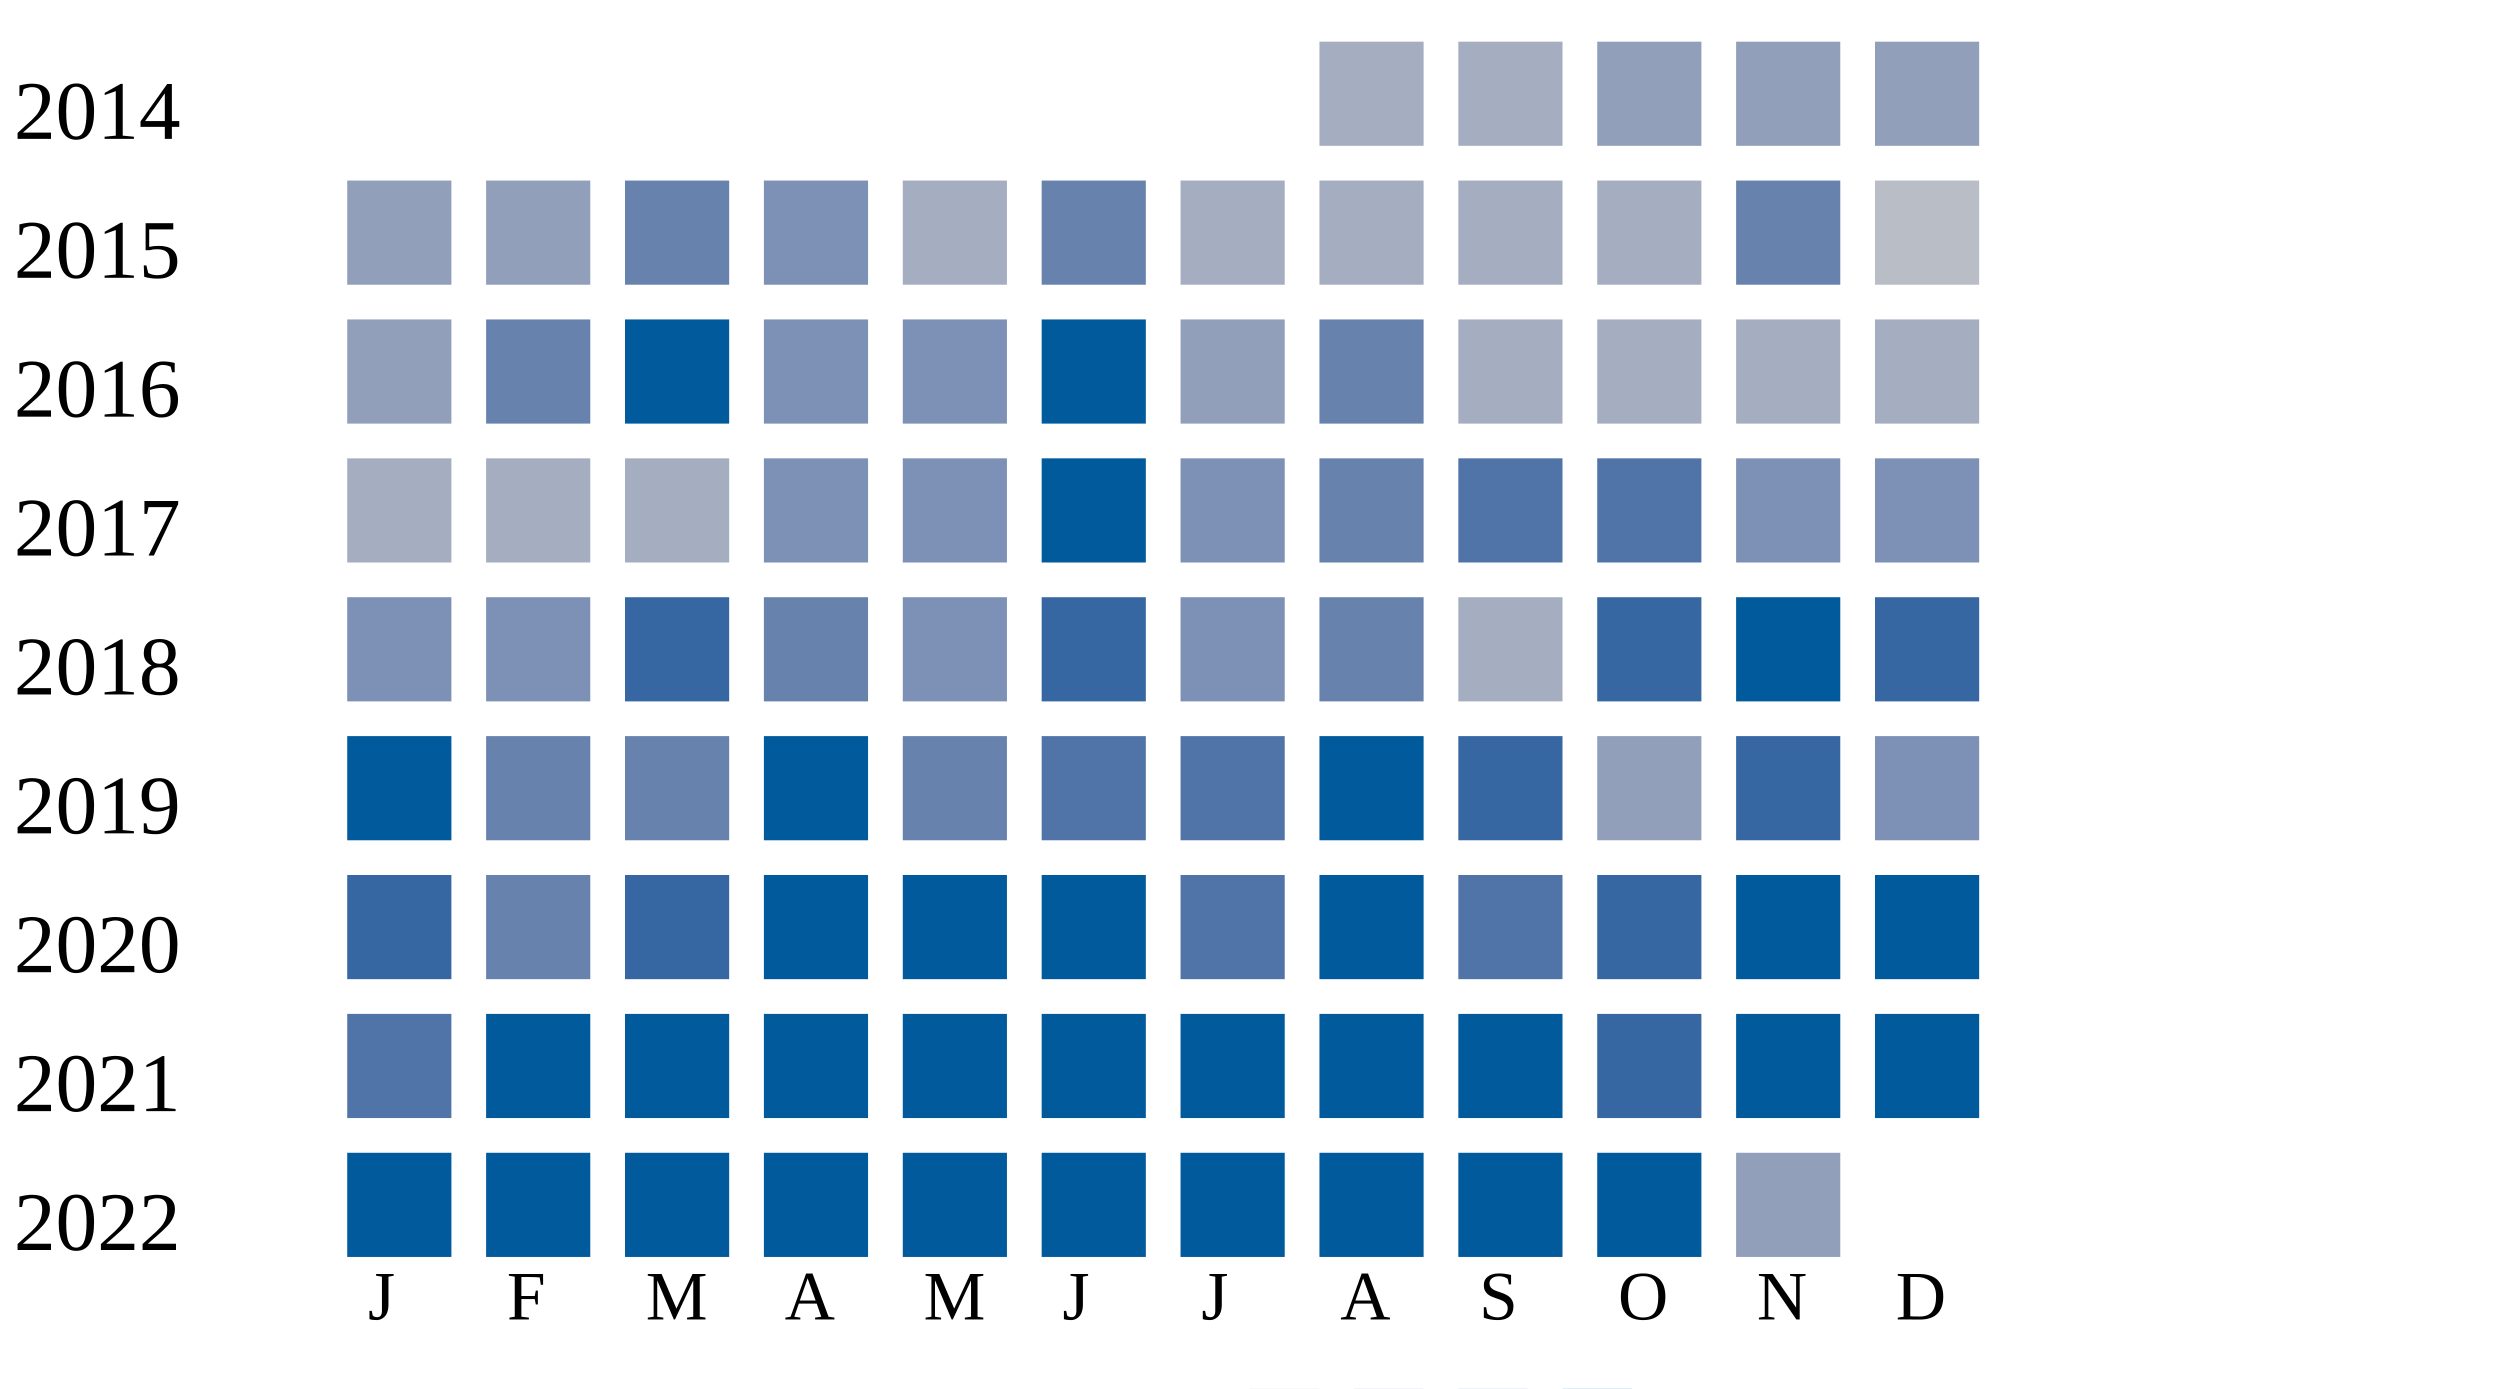
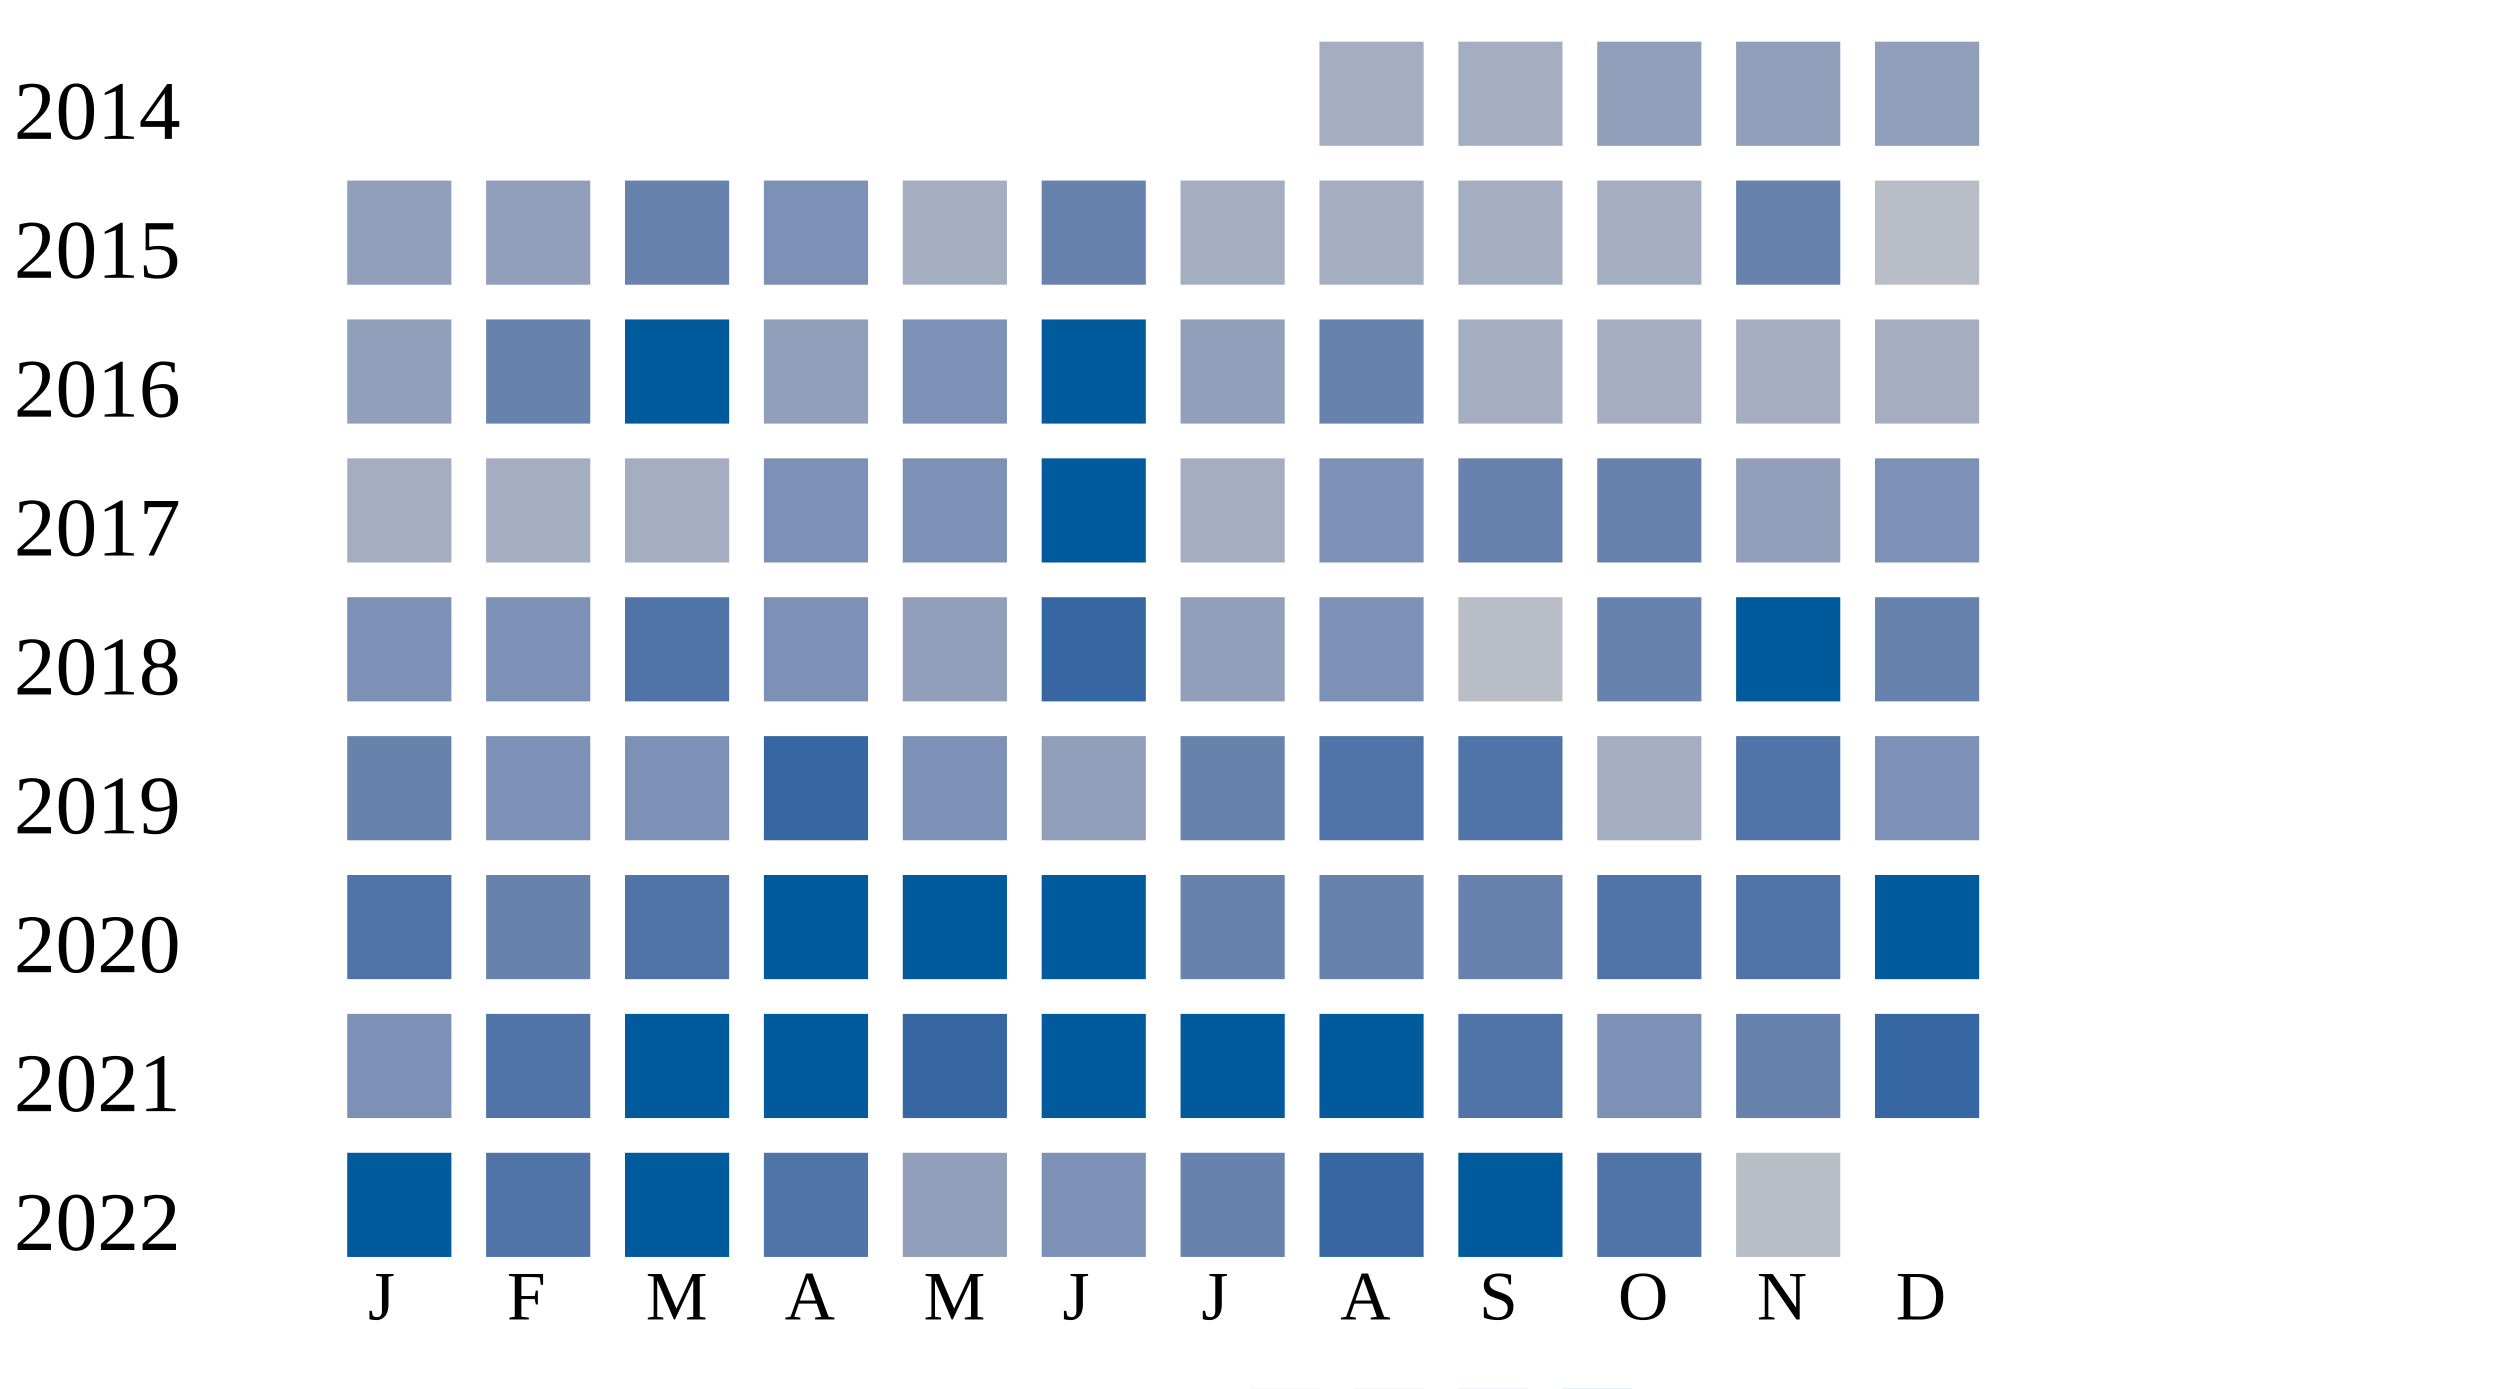
<svg xmlns="http://www.w3.org/2000/svg" width="360" height="200">
  <g transform="translate(0 0)">
    <text x="2" y="20">2014</text>
    <rect x="190" y="6" width="15" height="15" fill="#a5aec0" />
    <rect x="210" y="6" width="15" height="15" fill="#a5aec0" />
    <rect x="230" y="6" width="15" height="15" fill="#919fba" />
    <rect x="250" y="6" width="15" height="15" fill="#919fba" />
    <rect x="270" y="6" width="15" height="15" fill="#919fba" />
  </g>
  <g transform="translate(0 20)">
    <text x="2" y="20">2015</text>
    <rect x="50" y="6" width="15" height="15" fill="#919fba" />
    <rect x="70" y="6" width="15" height="15" fill="#919fba" />
    <rect x="90" y="6" width="15" height="15" fill="#6882ae" />
    <rect x="110" y="6" width="15" height="15" fill="#7d90b5" />
    <rect x="130" y="6" width="15" height="15" fill="#a5aec0" />
    <rect x="150" y="6" width="15" height="15" fill="#6882ae" />
    <rect x="170" y="6" width="15" height="15" fill="#a5aec0" />
    <rect x="190" y="6" width="15" height="15" fill="#a5aec0" />
    <rect x="210" y="6" width="15" height="15" fill="#a5aec0" />
    <rect x="230" y="6" width="15" height="15" fill="#a5aec0" />
    <rect x="250" y="6" width="15" height="15" fill="#6882ae" />
    <rect x="270" y="6" width="15" height="15" fill="#b9bdc6" />
  </g>
  <g transform="translate(0 40)">
    <text x="2" y="20">2016</text>
    <rect x="50" y="6" width="15" height="15" fill="#919fba" />
    <rect x="70" y="6" width="15" height="15" fill="#6882ae" />
    <rect x="90" y="6" width="15" height="15" fill="#005a9c" />
-     <rect x="110" y="6" width="15" height="15" fill="#7d90b5" />
+     <rect x="110" y="6" width="15" height="15" fill="#919fba" />
    <rect x="130" y="6" width="15" height="15" fill="#7d90b5" />
    <rect x="150" y="6" width="15" height="15" fill="#005a9c" />
    <rect x="170" y="6" width="15" height="15" fill="#919fba" />
    <rect x="190" y="6" width="15" height="15" fill="#6882ae" />
    <rect x="210" y="6" width="15" height="15" fill="#a5aec0" />
    <rect x="230" y="6" width="15" height="15" fill="#a5aec0" />
    <rect x="250" y="6" width="15" height="15" fill="#a5aec0" />
    <rect x="270" y="6" width="15" height="15" fill="#a5aec0" />
  </g>
  <g transform="translate(0 60)">
    <text x="2" y="20">2017</text>
    <rect x="50" y="6" width="15" height="15" fill="#a5aec0" />
    <rect x="70" y="6" width="15" height="15" fill="#a5aec0" />
    <rect x="90" y="6" width="15" height="15" fill="#a5aec0" />
    <rect x="110" y="6" width="15" height="15" fill="#7d90b5" />
    <rect x="130" y="6" width="15" height="15" fill="#7d90b5" />
    <rect x="150" y="6" width="15" height="15" fill="#005a9c" />
-     <rect x="170" y="6" width="15" height="15" fill="#7d90b5" />
-     <rect x="190" y="6" width="15" height="15" fill="#6882ae" />
-     <rect x="210" y="6" width="15" height="15" fill="#5174a8" />
-     <rect x="230" y="6" width="15" height="15" fill="#5174a8" />
-     <rect x="250" y="6" width="15" height="15" fill="#7d90b5" />
+     <rect x="170" y="6" width="15" height="15" fill="#a5aec0" />
+     <rect x="190" y="6" width="15" height="15" fill="#7d90b5" />
+     <rect x="210" y="6" width="15" height="15" fill="#6882ae" />
+     <rect x="230" y="6" width="15" height="15" fill="#6882ae" />
+     <rect x="250" y="6" width="15" height="15" fill="#919fba" />
    <rect x="270" y="6" width="15" height="15" fill="#7d90b5" />
  </g>
  <g transform="translate(0 80)">
    <text x="2" y="20">2018</text>
    <rect x="50" y="6" width="15" height="15" fill="#7d90b5" />
    <rect x="70" y="6" width="15" height="15" fill="#7d90b5" />
-     <rect x="90" y="6" width="15" height="15" fill="#3667a2" />
-     <rect x="110" y="6" width="15" height="15" fill="#6882ae" />
-     <rect x="130" y="6" width="15" height="15" fill="#7d90b5" />
+     <rect x="90" y="6" width="15" height="15" fill="#5174a8" />
+     <rect x="110" y="6" width="15" height="15" fill="#7d90b5" />
+     <rect x="130" y="6" width="15" height="15" fill="#919fba" />
    <rect x="150" y="6" width="15" height="15" fill="#3667a2" />
-     <rect x="170" y="6" width="15" height="15" fill="#7d90b5" />
-     <rect x="190" y="6" width="15" height="15" fill="#6882ae" />
-     <rect x="210" y="6" width="15" height="15" fill="#a5aec0" />
-     <rect x="230" y="6" width="15" height="15" fill="#3667a2" />
+     <rect x="170" y="6" width="15" height="15" fill="#919fba" />
+     <rect x="190" y="6" width="15" height="15" fill="#7d90b5" />
+     <rect x="210" y="6" width="15" height="15" fill="#b9bdc6" />
+     <rect x="230" y="6" width="15" height="15" fill="#6882ae" />
    <rect x="250" y="6" width="15" height="15" fill="#005a9c" />
-     <rect x="270" y="6" width="15" height="15" fill="#3667a2" />
+     <rect x="270" y="6" width="15" height="15" fill="#6882ae" />
  </g>
  <g transform="translate(0 100)">
    <text x="2" y="20">2019</text>
-     <rect x="50" y="6" width="15" height="15" fill="#005a9c" />
-     <rect x="70" y="6" width="15" height="15" fill="#6882ae" />
-     <rect x="90" y="6" width="15" height="15" fill="#6882ae" />
-     <rect x="110" y="6" width="15" height="15" fill="#005a9c" />
-     <rect x="130" y="6" width="15" height="15" fill="#6882ae" />
-     <rect x="150" y="6" width="15" height="15" fill="#5174a8" />
-     <rect x="170" y="6" width="15" height="15" fill="#5174a8" />
-     <rect x="190" y="6" width="15" height="15" fill="#005a9c" />
-     <rect x="210" y="6" width="15" height="15" fill="#3667a2" />
-     <rect x="230" y="6" width="15" height="15" fill="#919fba" />
-     <rect x="250" y="6" width="15" height="15" fill="#3667a2" />
+     <rect x="50" y="6" width="15" height="15" fill="#6882ae" />
+     <rect x="70" y="6" width="15" height="15" fill="#7d90b5" />
+     <rect x="90" y="6" width="15" height="15" fill="#7d90b5" />
+     <rect x="110" y="6" width="15" height="15" fill="#3667a2" />
+     <rect x="130" y="6" width="15" height="15" fill="#7d90b5" />
+     <rect x="150" y="6" width="15" height="15" fill="#919fba" />
+     <rect x="170" y="6" width="15" height="15" fill="#6882ae" />
+     <rect x="190" y="6" width="15" height="15" fill="#5174a8" />
+     <rect x="210" y="6" width="15" height="15" fill="#5174a8" />
+     <rect x="230" y="6" width="15" height="15" fill="#a5aec0" />
+     <rect x="250" y="6" width="15" height="15" fill="#5174a8" />
    <rect x="270" y="6" width="15" height="15" fill="#7d90b5" />
  </g>
  <g transform="translate(0 120)">
    <text x="2" y="20">2020</text>
-     <rect x="50" y="6" width="15" height="15" fill="#3667a2" />
+     <rect x="50" y="6" width="15" height="15" fill="#5174a8" />
    <rect x="70" y="6" width="15" height="15" fill="#6882ae" />
-     <rect x="90" y="6" width="15" height="15" fill="#3667a2" />
+     <rect x="90" y="6" width="15" height="15" fill="#5174a8" />
    <rect x="110" y="6" width="15" height="15" fill="#005a9c" />
    <rect x="130" y="6" width="15" height="15" fill="#005a9c" />
    <rect x="150" y="6" width="15" height="15" fill="#005a9c" />
-     <rect x="170" y="6" width="15" height="15" fill="#5174a8" />
-     <rect x="190" y="6" width="15" height="15" fill="#005a9c" />
-     <rect x="210" y="6" width="15" height="15" fill="#5174a8" />
-     <rect x="230" y="6" width="15" height="15" fill="#3667a2" />
-     <rect x="250" y="6" width="15" height="15" fill="#005a9c" />
+     <rect x="170" y="6" width="15" height="15" fill="#6882ae" />
+     <rect x="190" y="6" width="15" height="15" fill="#6882ae" />
+     <rect x="210" y="6" width="15" height="15" fill="#6882ae" />
+     <rect x="230" y="6" width="15" height="15" fill="#5174a8" />
+     <rect x="250" y="6" width="15" height="15" fill="#5174a8" />
    <rect x="270" y="6" width="15" height="15" fill="#005a9c" />
  </g>
  <g transform="translate(0 140)">
    <text x="2" y="20">2021</text>
-     <rect x="50" y="6" width="15" height="15" fill="#5174a8" />
-     <rect x="70" y="6" width="15" height="15" fill="#005a9c" />
+     <rect x="50" y="6" width="15" height="15" fill="#7d90b5" />
+     <rect x="70" y="6" width="15" height="15" fill="#5174a8" />
    <rect x="90" y="6" width="15" height="15" fill="#005a9c" />
    <rect x="110" y="6" width="15" height="15" fill="#005a9c" />
-     <rect x="130" y="6" width="15" height="15" fill="#005a9c" />
+     <rect x="130" y="6" width="15" height="15" fill="#3667a2" />
    <rect x="150" y="6" width="15" height="15" fill="#005a9c" />
    <rect x="170" y="6" width="15" height="15" fill="#005a9c" />
    <rect x="190" y="6" width="15" height="15" fill="#005a9c" />
-     <rect x="210" y="6" width="15" height="15" fill="#005a9c" />
-     <rect x="230" y="6" width="15" height="15" fill="#3667a2" />
-     <rect x="250" y="6" width="15" height="15" fill="#005a9c" />
-     <rect x="270" y="6" width="15" height="15" fill="#005a9c" />
+     <rect x="210" y="6" width="15" height="15" fill="#5174a8" />
+     <rect x="230" y="6" width="15" height="15" fill="#7d90b5" />
+     <rect x="250" y="6" width="15" height="15" fill="#6882ae" />
+     <rect x="270" y="6" width="15" height="15" fill="#3667a2" />
  </g>
  <g transform="translate(0 160)">
    <text x="2" y="20">2022</text>
    <rect x="50" y="6" width="15" height="15" fill="#005a9c" />
-     <rect x="70" y="6" width="15" height="15" fill="#005a9c" />
+     <rect x="70" y="6" width="15" height="15" fill="#5174a8" />
    <rect x="90" y="6" width="15" height="15" fill="#005a9c" />
-     <rect x="110" y="6" width="15" height="15" fill="#005a9c" />
-     <rect x="130" y="6" width="15" height="15" fill="#005a9c" />
-     <rect x="150" y="6" width="15" height="15" fill="#005a9c" />
-     <rect x="170" y="6" width="15" height="15" fill="#005a9c" />
-     <rect x="190" y="6" width="15" height="15" fill="#005a9c" />
+     <rect x="110" y="6" width="15" height="15" fill="#5174a8" />
+     <rect x="130" y="6" width="15" height="15" fill="#919fba" />
+     <rect x="150" y="6" width="15" height="15" fill="#7d90b5" />
+     <rect x="170" y="6" width="15" height="15" fill="#6882ae" />
+     <rect x="190" y="6" width="15" height="15" fill="#3667a2" />
    <rect x="210" y="6" width="15" height="15" fill="#005a9c" />
-     <rect x="230" y="6" width="15" height="15" fill="#005a9c" />
-     <rect x="250" y="6" width="15" height="15" fill="#919fba" />
+     <rect x="230" y="6" width="15" height="15" fill="#5174a8" />
+     <rect x="250" y="6" width="15" height="15" fill="#b9bdc6" />
  </g>
  <text style="font-size: 10px; text-align: center" x="53" y="190">J</text>
  <text style="font-size: 10px; text-align: center" x="73" y="190">F</text>
  <text style="font-size: 10px; text-align: center" x="93" y="190">M</text>
  <text style="font-size: 10px; text-align: center" x="113" y="190">A</text>
  <text style="font-size: 10px; text-align: center" x="133" y="190">M</text>
  <text style="font-size: 10px; text-align: center" x="153" y="190">J</text>
  <text style="font-size: 10px; text-align: center" x="173" y="190">J</text>
  <text style="font-size: 10px; text-align: center" x="193" y="190">A</text>
  <text style="font-size: 10px; text-align: center" x="213" y="190">S</text>
  <text style="font-size: 10px; text-align: center" x="233" y="190">O</text>
  <text style="font-size: 10px; text-align: center" x="253" y="190">N</text>
  <text style="font-size: 10px; text-align: center" x="273" y="190">D</text>
  <text style="font-size: 10px;" x="155" y="209">Less</text>
  <rect fill="#b9bdc6" width="10" height="10" x="180" y="200" />
  <rect fill="#919fba" width="10" height="10" x="195" y="200" />
  <rect fill="#6882ae" width="10" height="10" x="210" y="200" />
  <rect fill="#005a9c" width="10" height="10" x="225" y="200" />
  <text x="240" y="209" style="font-size: 10px;">More</text>
</svg>
